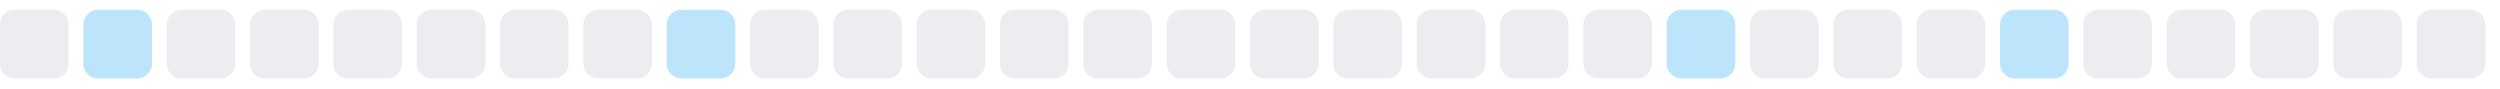
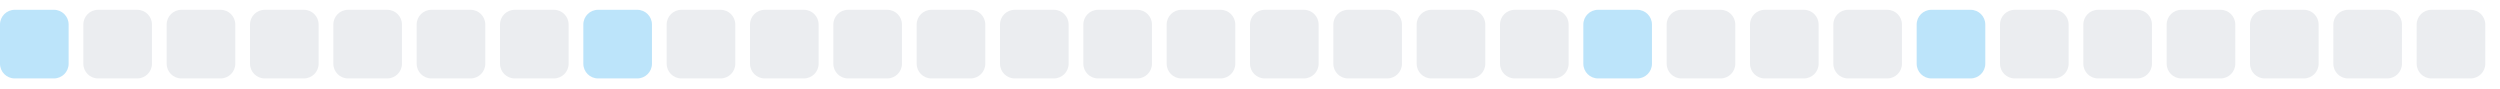
<svg xmlns="http://www.w3.org/2000/svg" width="255" height="9">
  <style>
        .level0 { fill: #ebedf0; }
        .level1 { fill: #bce4fa; }
        .level2 { fill: #75c7f7; }
        .level3 { fill: #30a9f2; }
        .level4 { fill: #008ee6; }
        @media (prefers-color-scheme: dark) {
          .level0 { fill: #161b22; }
          .level1 { fill: #0b3b5c; }
          .level2 { fill: #0a6299; }
          .level3 { fill: #008ee6; }
          .level4 { fill: #5bc4ff; }
        }
      </style>
-   <rect x="0.0" y="1" width="7" height="7" rx="1.5" ry="1.5" class="level0" />
-   <rect x="8.5" y="1" width="7" height="7" rx="1.5" ry="1.5" class="level1" />
+   <rect x="0.0" y="1" width="7" height="7" rx="1.5" ry="1.5" class="level1" />
+   <rect x="8.5" y="1" width="7" height="7" rx="1.5" ry="1.5" class="level0" />
  <rect x="17.0" y="1" width="7" height="7" rx="1.5" ry="1.5" class="level0" />
  <rect x="25.5" y="1" width="7" height="7" rx="1.5" ry="1.5" class="level0" />
  <rect x="34.0" y="1" width="7" height="7" rx="1.5" ry="1.5" class="level0" />
  <rect x="42.5" y="1" width="7" height="7" rx="1.5" ry="1.5" class="level0" />
  <rect x="51.0" y="1" width="7" height="7" rx="1.5" ry="1.5" class="level0" />
-   <rect x="59.5" y="1" width="7" height="7" rx="1.5" ry="1.5" class="level0" />
-   <rect x="68.0" y="1" width="7" height="7" rx="1.5" ry="1.5" class="level1" />
+   <rect x="59.5" y="1" width="7" height="7" rx="1.5" ry="1.5" class="level1" />
+   <rect x="68.0" y="1" width="7" height="7" rx="1.5" ry="1.5" class="level0" />
  <rect x="76.5" y="1" width="7" height="7" rx="1.5" ry="1.5" class="level0" />
  <rect x="85.0" y="1" width="7" height="7" rx="1.5" ry="1.5" class="level0" />
  <rect x="93.5" y="1" width="7" height="7" rx="1.5" ry="1.5" class="level0" />
  <rect x="102.0" y="1" width="7" height="7" rx="1.5" ry="1.5" class="level0" />
  <rect x="110.5" y="1" width="7" height="7" rx="1.5" ry="1.5" class="level0" />
  <rect x="119.0" y="1" width="7" height="7" rx="1.5" ry="1.5" class="level0" />
  <rect x="127.5" y="1" width="7" height="7" rx="1.5" ry="1.5" class="level0" />
  <rect x="136.0" y="1" width="7" height="7" rx="1.5" ry="1.5" class="level0" />
  <rect x="144.5" y="1" width="7" height="7" rx="1.5" ry="1.5" class="level0" />
  <rect x="153.0" y="1" width="7" height="7" rx="1.5" ry="1.5" class="level0" />
-   <rect x="161.5" y="1" width="7" height="7" rx="1.5" ry="1.5" class="level0" />
-   <rect x="170.0" y="1" width="7" height="7" rx="1.5" ry="1.5" class="level1" />
+   <rect x="161.5" y="1" width="7" height="7" rx="1.5" ry="1.5" class="level1" />
+   <rect x="170.0" y="1" width="7" height="7" rx="1.5" ry="1.5" class="level0" />
  <rect x="178.5" y="1" width="7" height="7" rx="1.5" ry="1.5" class="level0" />
  <rect x="187.0" y="1" width="7" height="7" rx="1.5" ry="1.5" class="level0" />
-   <rect x="195.5" y="1" width="7" height="7" rx="1.5" ry="1.5" class="level0" />
-   <rect x="204.0" y="1" width="7" height="7" rx="1.5" ry="1.5" class="level1" />
+   <rect x="195.5" y="1" width="7" height="7" rx="1.5" ry="1.5" class="level1" />
+   <rect x="204.0" y="1" width="7" height="7" rx="1.5" ry="1.5" class="level0" />
  <rect x="212.5" y="1" width="7" height="7" rx="1.5" ry="1.5" class="level0" />
  <rect x="221.0" y="1" width="7" height="7" rx="1.5" ry="1.5" class="level0" />
  <rect x="229.5" y="1" width="7" height="7" rx="1.5" ry="1.5" class="level0" />
  <rect x="238.0" y="1" width="7" height="7" rx="1.5" ry="1.5" class="level0" />
  <rect x="246.5" y="1" width="7" height="7" rx="1.5" ry="1.5" class="level0" />
</svg>
